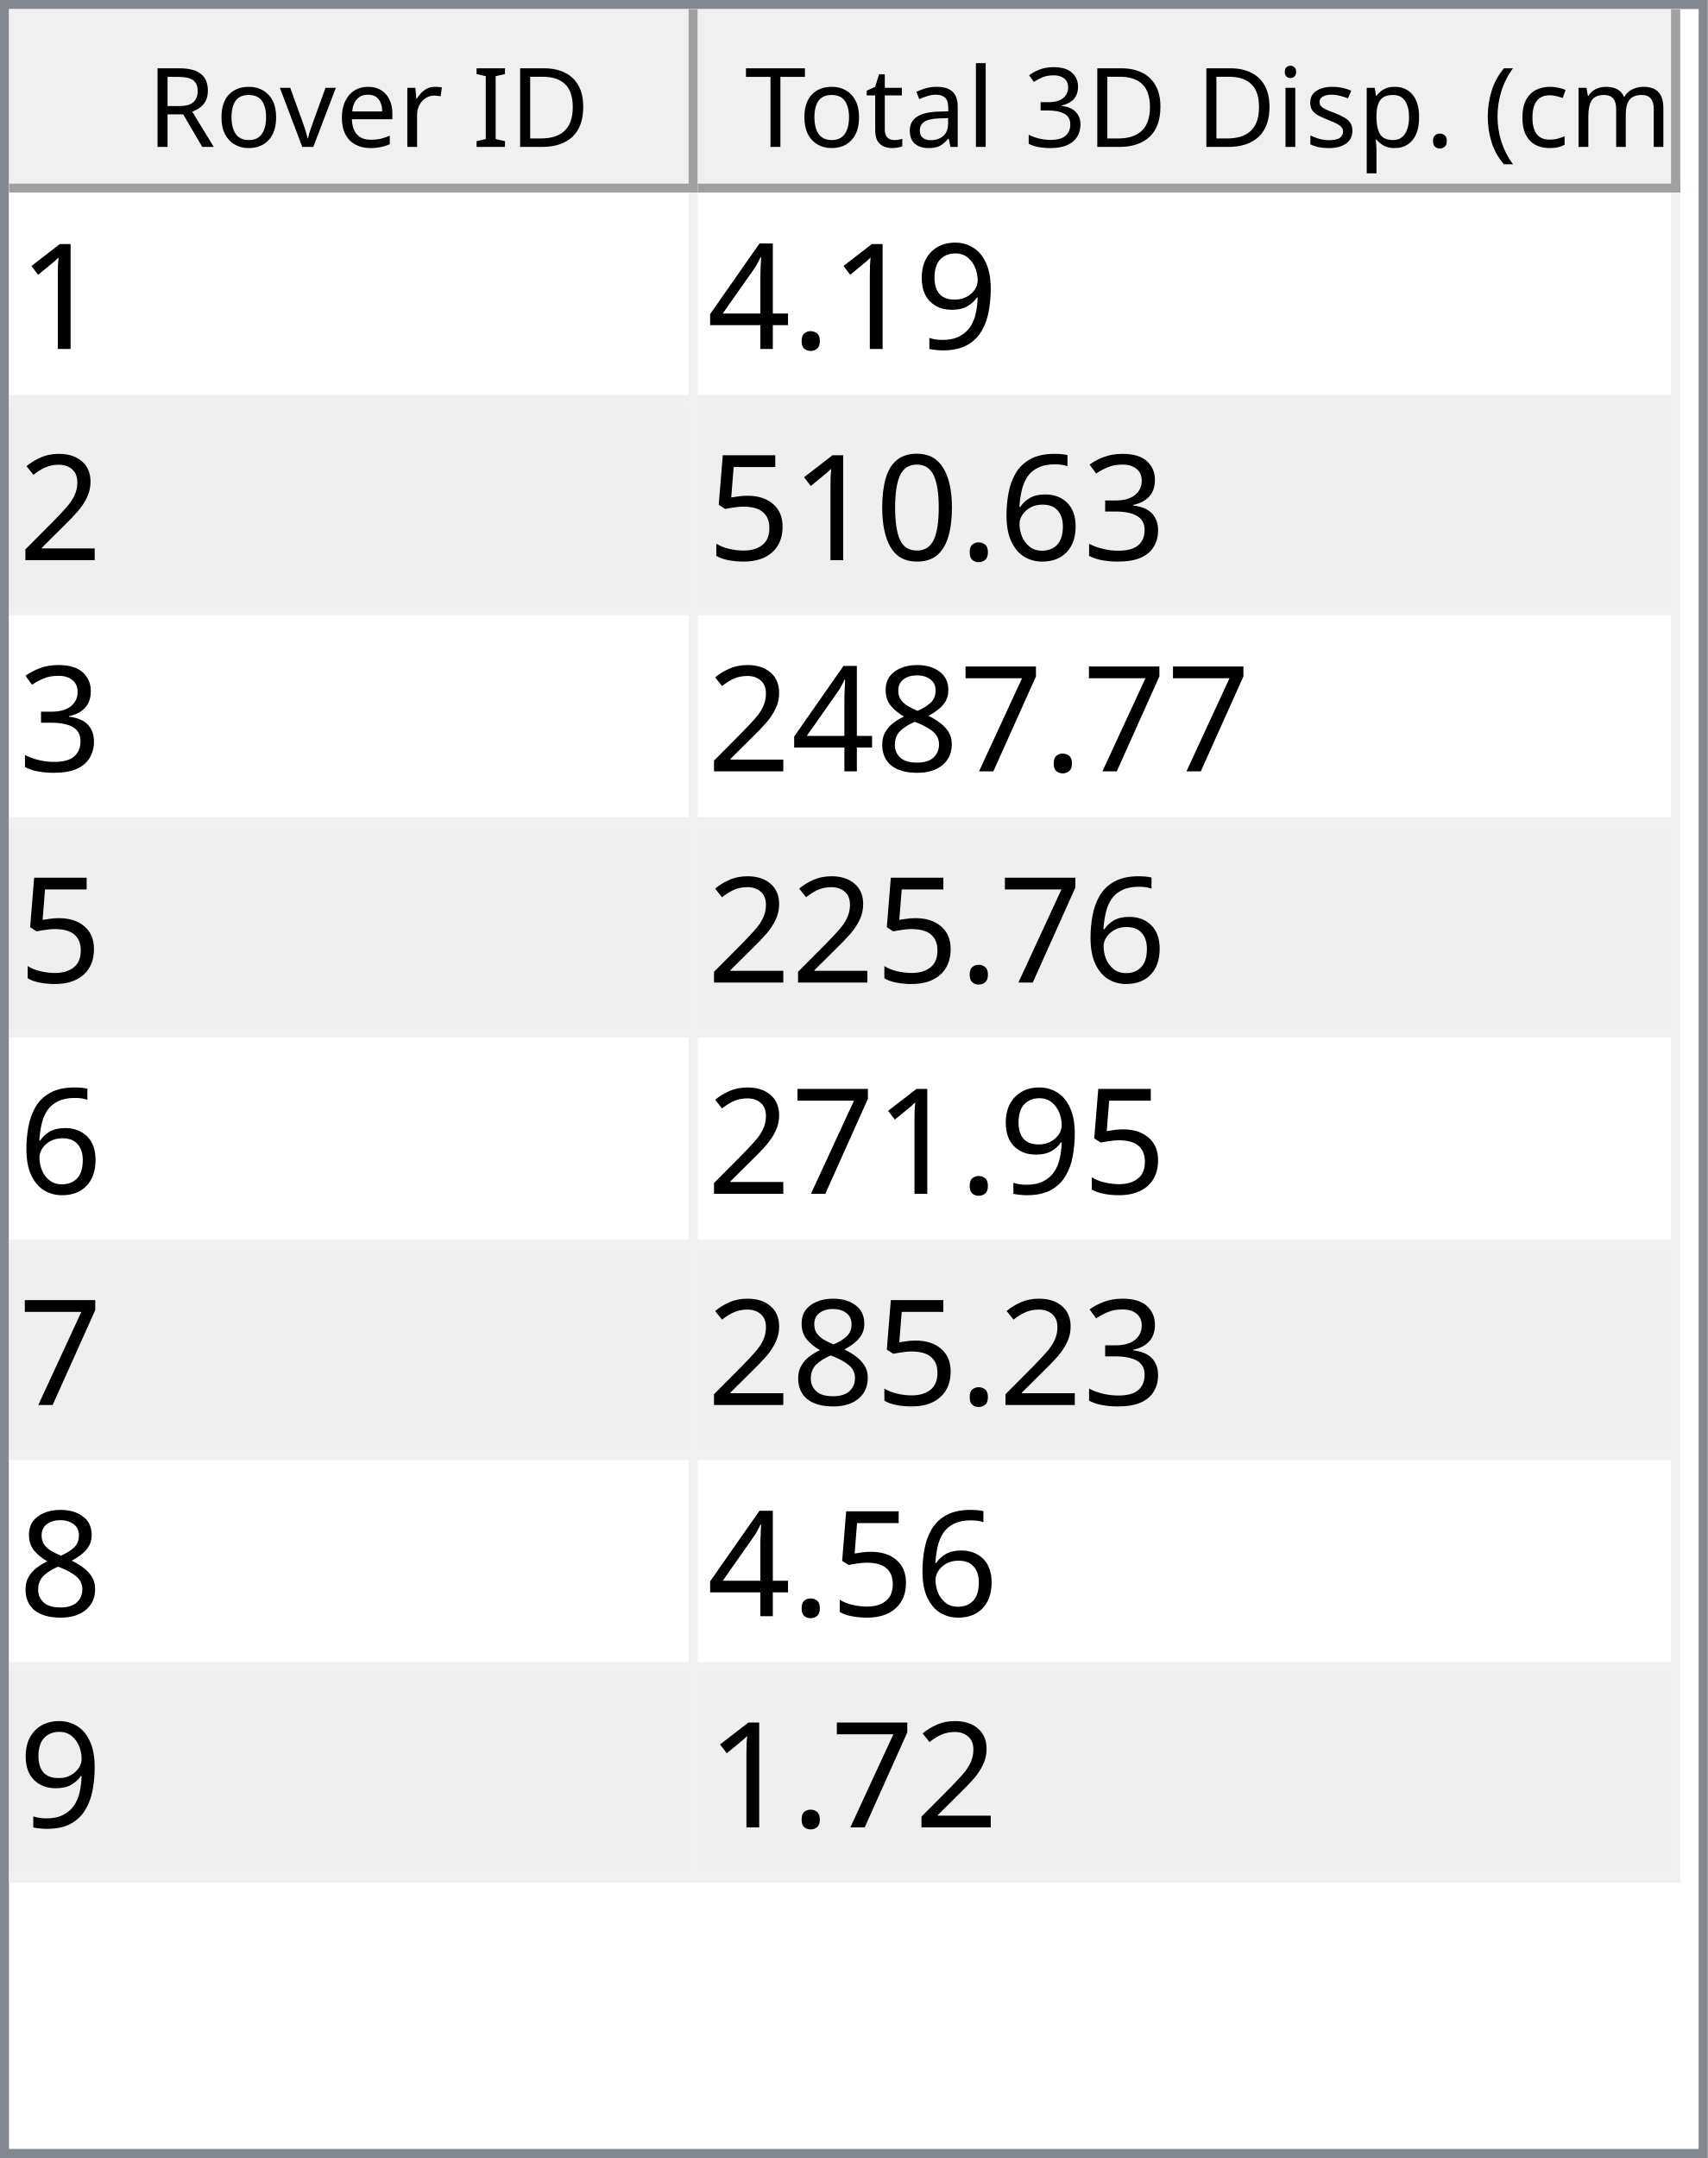
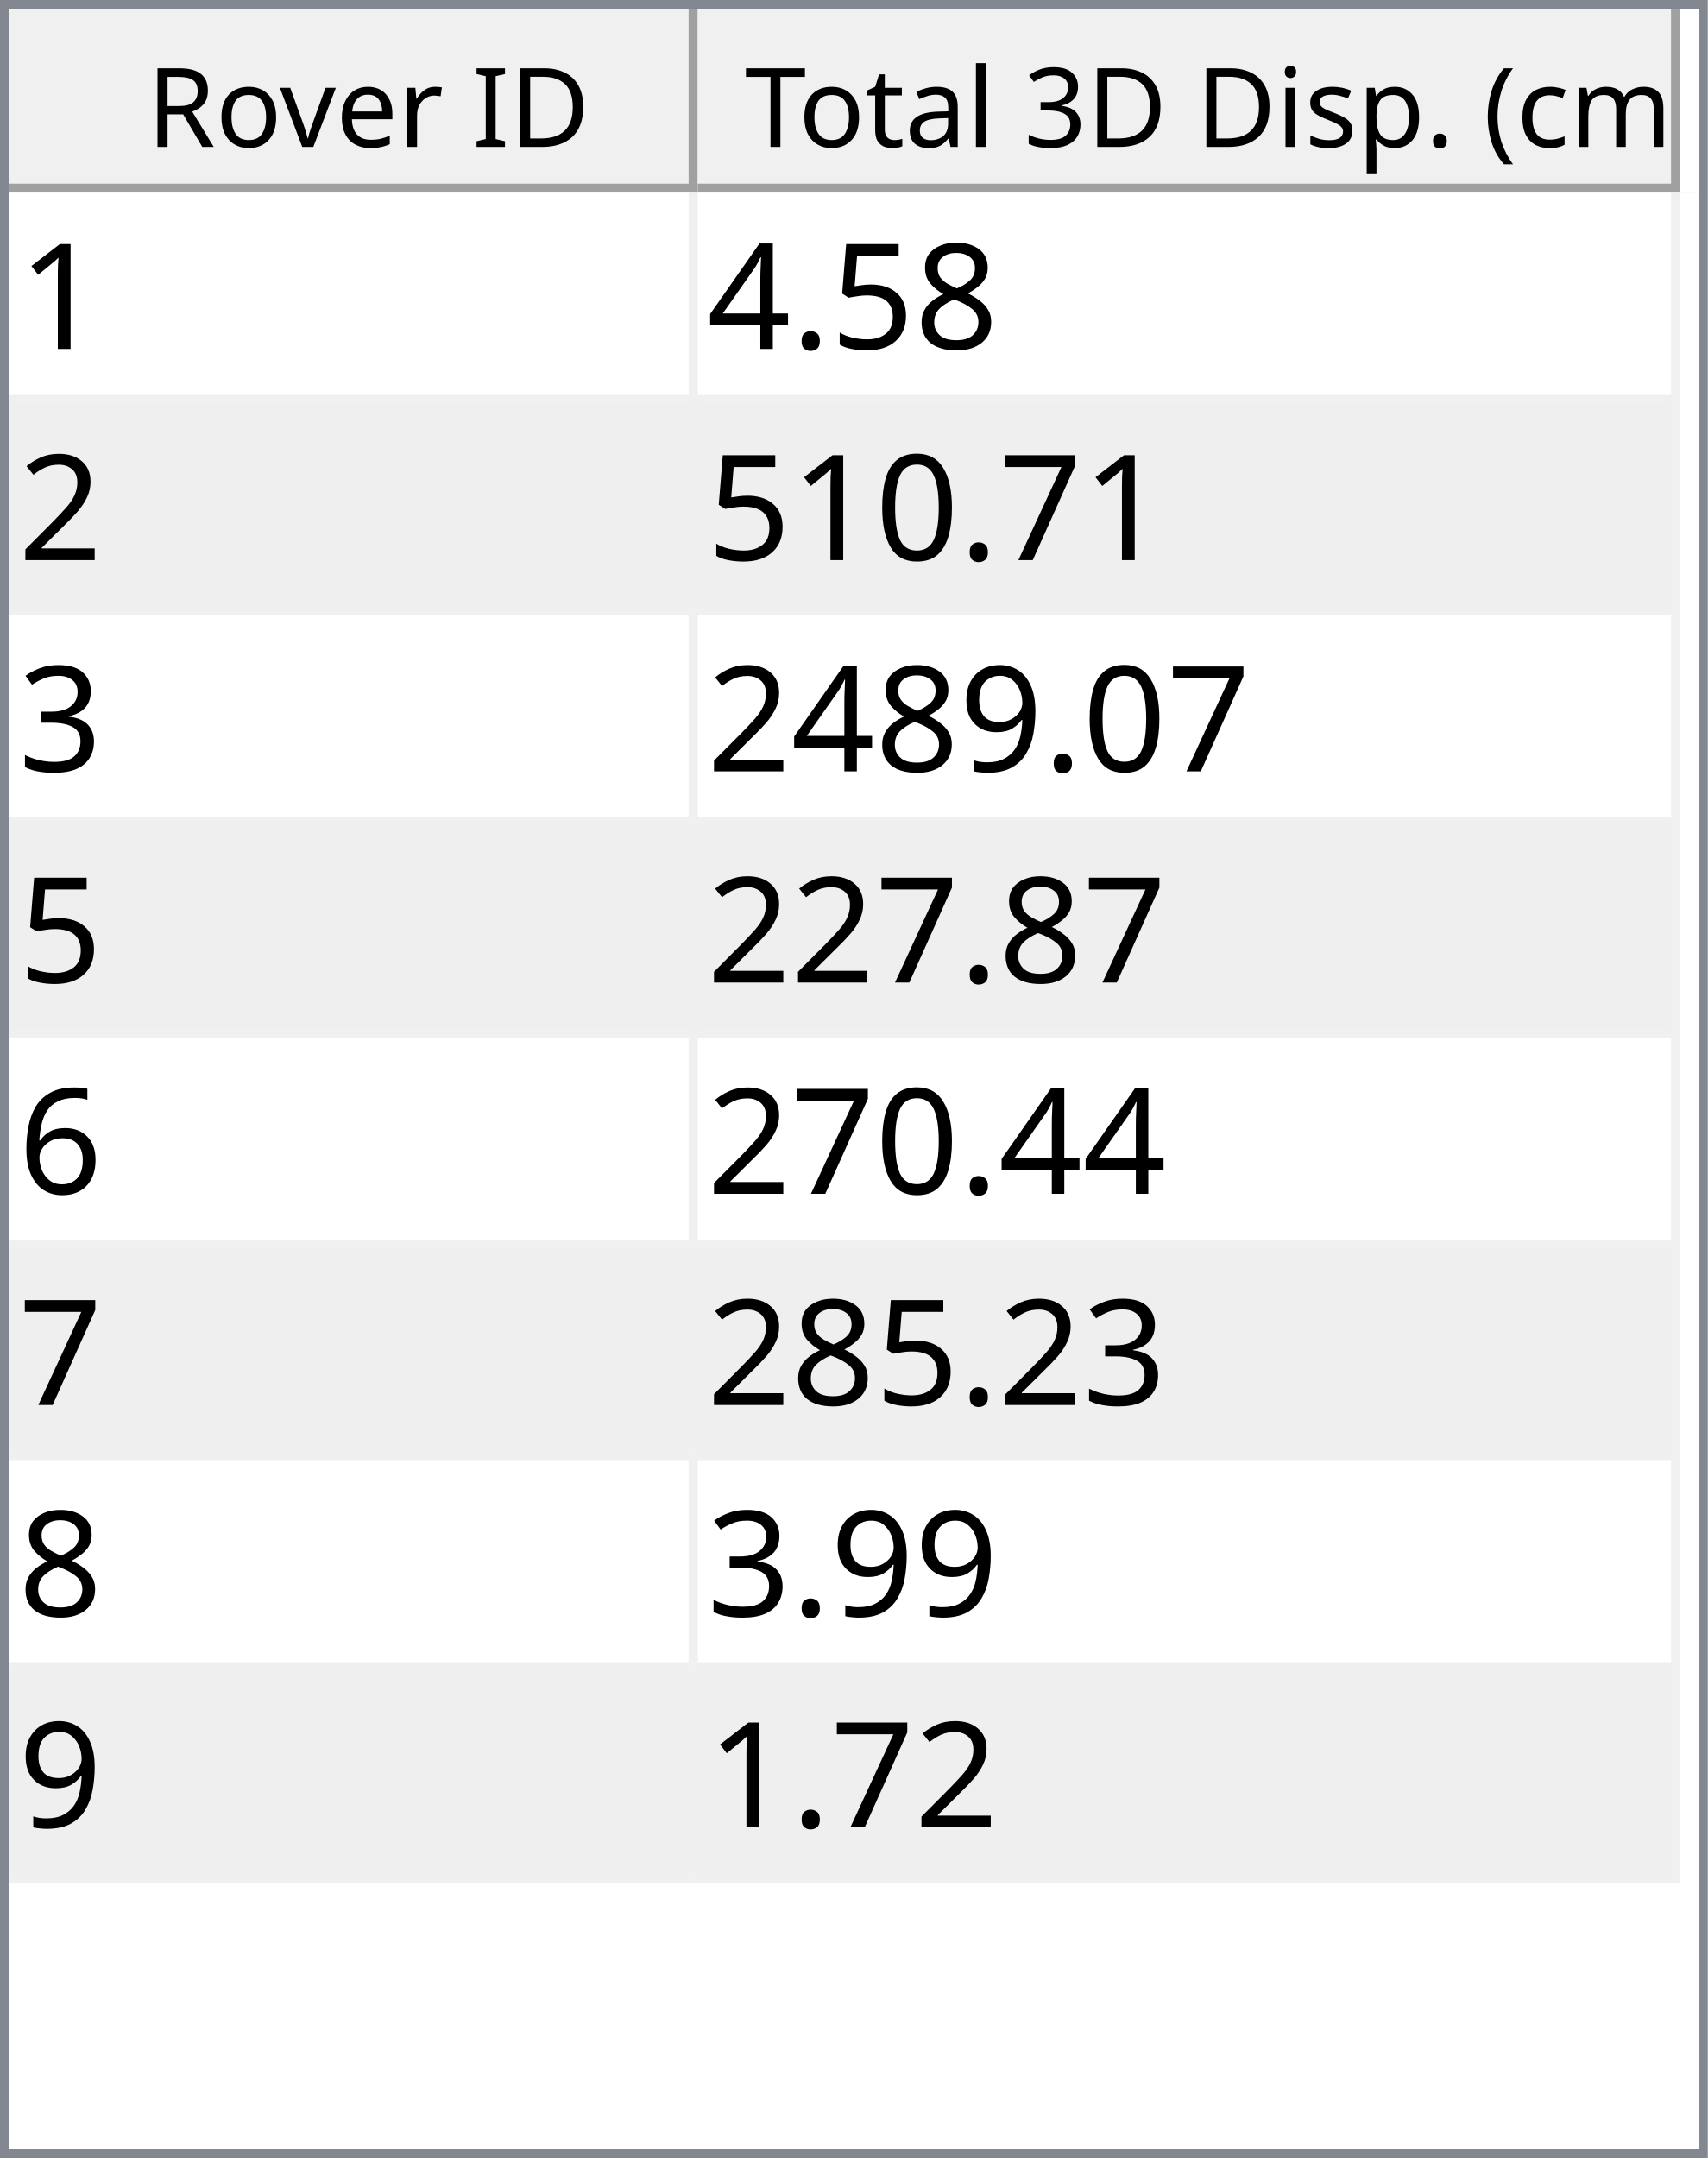
<svg xmlns="http://www.w3.org/2000/svg" style="fill-opacity:1; color-rendering:auto; color-interpolation:auto; text-rendering:auto; stroke:black; stroke-linecap:square; stroke-miterlimit:10; shape-rendering:auto; stroke-opacity:1; fill:black; stroke-dasharray:none; font-weight:normal; stroke-width:1; font-family:'Dialog'; font-style:normal; stroke-linejoin:miter; font-size:12px; stroke-dashoffset:0; image-rendering:auto;" width="186" height="235">
  <defs id="genericDefs" />
  <g>
    <defs id="defs1">
      <clipPath clipPathUnits="userSpaceOnUse" id="clipPath1">
        <path d="M0 0 L186 0 L186 235 L0 235 L0 0 Z" />
      </clipPath>
      <clipPath clipPathUnits="userSpaceOnUse" id="clipPath2">
        <path d="M0 0 L0 235 L186 235 L186 0 Z" />
      </clipPath>
      <clipPath clipPathUnits="userSpaceOnUse" id="clipPath3">
        <path d="M0 0 L0 20 L184 20 L184 0 Z" />
      </clipPath>
      <clipPath clipPathUnits="userSpaceOnUse" id="clipPath4">
        <path d="M0 0 L0 20 L75 20 L75 0 Z" />
      </clipPath>
      <clipPath clipPathUnits="userSpaceOnUse" id="clipPath5">
        <path d="M1 1 L1 19 L74 19 L74 1 Z" />
      </clipPath>
      <clipPath clipPathUnits="userSpaceOnUse" id="clipPath6">
        <path d="M0 0 L0 18 L73 18 L73 0 Z" />
      </clipPath>
      <clipPath clipPathUnits="userSpaceOnUse" id="clipPath7">
        <path d="M-0.5 -0.5 L-0.5 19.5 L74.5 19.5 L74.5 -0.5 Z" />
      </clipPath>
      <clipPath clipPathUnits="userSpaceOnUse" id="clipPath8">
        <path d="M0 0 L0 20 L107 20 L107 0 Z" />
      </clipPath>
      <clipPath clipPathUnits="userSpaceOnUse" id="clipPath9">
        <path d="M1 1 L1 19 L106 19 L106 1 Z" />
      </clipPath>
      <clipPath clipPathUnits="userSpaceOnUse" id="clipPath10">
        <path d="M0 0 L0 18 L105 18 L105 0 Z" />
      </clipPath>
      <clipPath clipPathUnits="userSpaceOnUse" id="clipPath11">
        <path d="M-0.5 -0.5 L-0.5 19.5 L106.5 19.5 L106.5 -0.5 Z" />
      </clipPath>
      <clipPath clipPathUnits="userSpaceOnUse" id="clipPath12">
        <path d="M0 0 L0 213 L184 213 L184 0 Z" />
      </clipPath>
      <clipPath clipPathUnits="userSpaceOnUse" id="clipPath13">
        <path d="M0 0 L0 184 L182 184 L182 0 Z" />
      </clipPath>
      <clipPath clipPathUnits="userSpaceOnUse" id="clipPath14">
        <path d="M-0.5 -0.5 L-0.5 183.5 L181.5 183.5 L181.5 -0.5 Z" />
      </clipPath>
      <clipPath clipPathUnits="userSpaceOnUse" id="clipPath15">
        <path d="M0 0 L0 22 L74 22 L74 0 Z" />
      </clipPath>
      <clipPath clipPathUnits="userSpaceOnUse" id="clipPath16">
        <path d="M0 0 L0 22 L106 22 L106 0 Z" />
      </clipPath>
      <font horiz-adv-x="64.551" id="font1">
        <font-face ascent="107.91" descent="25.098" units-per-em="100" style="font-style:normal; font-family:Segoe UI; font-weight:normal;" />
        <missing-glyph horiz-adv-x="64.551" d="M8.109 0 L8.109 68.266 L56.453 68.266 L56.453 0 L8.109 0 ZM15.328 7.234 L49.219 7.234 L49.219 61.031 L15.328 61.031 L15.328 7.234 Z" />
        <glyph unicode="D" horiz-adv-x="70.117" d="M9.188 0 L9.188 70.016 L28.516 70.016 Q65.531 70.016 65.531 35.891 Q65.531 19.672 55.25 9.836 Q44.969 0 27.734 0 L9.188 0 ZM17.391 62.594 L17.391 7.422 L27.828 7.422 Q41.609 7.422 49.273 14.797 Q56.938 22.172 56.938 35.688 Q56.938 62.594 28.328 62.594 L17.391 62.594 Z" />
        <glyph unicode="I" horiz-adv-x="26.611" d="M17.391 0 L9.188 0 L9.188 70.016 L17.391 70.016 L17.391 0 Z" />
        <glyph unicode=" " horiz-adv-x="27.393" d="" />
        <glyph unicode="r" horiz-adv-x="34.766" d="M34.188 41.891 Q32.078 43.5 28.125 43.5 Q23 43.5 19.555 38.672 Q16.109 33.844 16.109 25.484 L16.109 0 L8.109 0 L8.109 50 L16.109 50 L16.109 39.703 L16.312 39.703 Q18.016 44.969 21.531 47.922 Q25.047 50.875 29.391 50.875 Q32.516 50.875 34.188 50.203 L34.188 41.891 Z" />
        <glyph unicode="e" horiz-adv-x="52.295" d="M48.297 23 L12.984 23 Q13.188 14.656 17.484 10.109 Q21.781 5.562 29.297 5.562 Q37.75 5.562 44.828 11.141 L44.828 3.609 Q38.234 -1.172 27.391 -1.172 Q16.797 -1.172 10.742 5.641 Q4.688 12.453 4.688 24.812 Q4.688 36.469 11.305 43.82 Q17.922 51.172 27.734 51.172 Q37.547 51.172 42.922 44.828 Q48.297 38.484 48.297 27.203 L48.297 23 ZM40.094 29.781 Q40.047 36.719 36.75 40.578 Q33.453 44.438 27.594 44.438 Q21.922 44.438 17.969 40.383 Q14.016 36.328 13.094 29.781 L40.094 29.781 Z" />
        <glyph unicode="v" horiz-adv-x="47.9" d="M47.406 50 L27.484 0 L19.625 0 L0.688 50 L9.469 50 L22.172 13.672 Q23.578 9.672 23.922 6.688 L24.125 6.688 Q24.609 10.453 25.688 13.484 L38.969 50 L47.406 50 Z" />
        <glyph unicode="o" horiz-adv-x="58.594" d="M29 -1.172 Q17.922 -1.172 11.305 5.836 Q4.688 12.844 4.688 24.422 Q4.688 37.016 11.57 44.094 Q18.453 51.172 30.172 51.172 Q41.359 51.172 47.633 44.289 Q53.906 37.406 53.906 25.203 Q53.906 13.234 47.141 6.031 Q40.375 -1.172 29 -1.172 ZM29.594 44.438 Q21.875 44.438 17.383 39.188 Q12.891 33.938 12.891 24.703 Q12.891 15.828 17.43 10.695 Q21.969 5.562 29.594 5.562 Q37.359 5.562 41.531 10.594 Q45.703 15.625 45.703 24.906 Q45.703 34.281 41.531 39.359 Q37.359 44.438 29.594 44.438 Z" />
        <glyph unicode="R" horiz-adv-x="59.814" d="M59.375 0 L49.609 0 L37.891 19.625 Q36.281 22.359 34.766 24.289 Q33.25 26.219 31.664 27.438 Q30.078 28.656 28.25 29.219 Q26.422 29.781 24.125 29.781 L17.391 29.781 L17.391 0 L9.188 0 L9.188 70.016 L30.078 70.016 Q34.672 70.016 38.555 68.867 Q42.438 67.719 45.289 65.375 Q48.141 63.031 49.758 59.547 Q51.375 56.062 51.375 51.375 Q51.375 47.703 50.273 44.656 Q49.172 41.609 47.148 39.211 Q45.125 36.812 42.266 35.133 Q39.406 33.453 35.844 32.516 L35.844 32.328 Q37.594 31.547 38.891 30.547 Q40.188 29.547 41.359 28.18 Q42.531 26.812 43.68 25.078 Q44.828 23.344 46.234 21.047 L59.375 0 ZM17.391 62.594 L17.391 37.203 L28.516 37.203 Q31.594 37.203 34.203 38.133 Q36.812 39.062 38.719 40.797 Q40.625 42.531 41.703 45.047 Q42.781 47.562 42.781 50.688 Q42.781 56.297 39.141 59.445 Q35.5 62.594 28.609 62.594 L17.391 62.594 Z" />
        <glyph unicode=")" horiz-adv-x="30.176" d="M8.297 -15.922 L1.172 -15.922 Q16.406 2.344 16.406 26.812 Q16.406 51.469 1.078 70.016 L8.297 70.016 Q23.531 52.156 23.531 26.703 Q23.531 1.375 8.297 -15.922 Z" />
        <glyph unicode="m" horiz-adv-x="86.133" d="M79.109 0 L71.094 0 L71.094 28.719 Q71.094 37.016 68.531 40.727 Q65.969 44.438 59.906 44.438 Q54.781 44.438 51.195 39.75 Q47.609 35.062 47.609 28.516 L47.609 0 L39.594 0 L39.594 29.688 Q39.594 44.438 28.219 44.438 Q22.953 44.438 19.531 40.016 Q16.109 35.594 16.109 28.516 L16.109 0 L8.109 0 L8.109 50 L16.109 50 L16.109 42.094 L16.312 42.094 Q21.625 51.172 31.844 51.172 Q36.969 51.172 40.773 48.312 Q44.578 45.453 46 40.828 Q51.562 51.172 62.594 51.172 Q79.109 51.172 79.109 30.812 L79.109 0 Z" />
        <glyph unicode="c" horiz-adv-x="46.191" d="M42.188 2.297 Q36.422 -1.172 28.516 -1.172 Q17.828 -1.172 11.258 5.789 Q4.688 12.75 4.688 23.828 Q4.688 36.188 11.766 43.68 Q18.844 51.172 30.672 51.172 Q37.25 51.172 42.281 48.734 L42.281 40.531 Q36.719 44.438 30.375 44.438 Q22.703 44.438 17.797 38.945 Q12.891 33.453 12.891 24.516 Q12.891 15.719 17.508 10.641 Q22.125 5.562 29.891 5.562 Q36.422 5.562 42.188 9.906 L42.188 2.297 Z" />
        <glyph unicode="(" horiz-adv-x="30.176" d="M29.109 -15.922 L21.969 -15.922 Q6.844 1.375 6.844 26.703 Q6.844 52.156 21.969 70.016 L29.203 70.016 Q13.875 51.469 13.875 26.812 Q13.875 2.344 29.109 -15.922 Z" />
        <glyph unicode="." horiz-adv-x="21.68" d="M10.891 -1.078 Q8.641 -1.078 7.055 0.539 Q5.469 2.156 5.469 4.391 Q5.469 6.641 7.055 8.273 Q8.641 9.906 10.891 9.906 Q13.188 9.906 14.797 8.273 Q16.406 6.641 16.406 4.391 Q16.406 2.156 14.797 0.539 Q13.188 -1.078 10.891 -1.078 Z" />
        <glyph unicode="p" horiz-adv-x="58.789" d="M16.312 7.234 L16.109 7.234 L16.109 -23 L8.109 -23 L8.109 50 L16.109 50 L16.109 41.219 L16.312 41.219 Q22.219 51.172 33.594 51.172 Q43.266 51.172 48.688 44.461 Q54.109 37.75 54.109 26.469 Q54.109 13.922 48 6.375 Q41.891 -1.172 31.297 -1.172 Q21.578 -1.172 16.312 7.234 ZM16.109 27.391 L16.109 20.406 Q16.109 14.203 20.141 9.883 Q24.172 5.562 30.375 5.562 Q37.641 5.562 41.773 11.133 Q45.906 16.703 45.906 26.609 Q45.906 34.969 42.047 39.703 Q38.188 44.438 31.594 44.438 Q24.609 44.438 20.359 39.578 Q16.109 34.719 16.109 27.391 Z" />
        <glyph unicode="s" horiz-adv-x="42.432" d="M5.078 1.812 L5.078 10.406 Q11.625 5.562 19.484 5.562 Q30.031 5.562 30.031 12.594 Q30.031 14.594 29.125 15.992 Q28.219 17.391 26.68 18.461 Q25.141 19.531 23.07 20.383 Q21 21.234 18.609 22.172 Q15.281 23.484 12.766 24.828 Q10.25 26.172 8.57 27.859 Q6.891 29.547 6.031 31.695 Q5.172 33.844 5.172 36.719 Q5.172 40.234 6.789 42.945 Q8.406 45.656 11.086 47.484 Q13.766 49.312 17.211 50.242 Q20.656 51.172 24.312 51.172 Q30.812 51.172 35.938 48.922 L35.938 40.828 Q30.422 44.438 23.25 44.438 Q21 44.438 19.195 43.922 Q17.391 43.406 16.094 42.477 Q14.797 41.547 14.086 40.258 Q13.375 38.969 13.375 37.406 Q13.375 35.453 14.086 34.133 Q14.797 32.812 16.164 31.789 Q17.531 30.766 19.484 29.938 Q21.438 29.109 23.922 28.125 Q27.25 26.859 29.883 25.516 Q32.516 24.172 34.375 22.484 Q36.234 20.797 37.234 18.602 Q38.234 16.406 38.234 13.375 Q38.234 9.672 36.602 6.938 Q34.969 4.203 32.234 2.398 Q29.5 0.594 25.93 -0.289 Q22.359 -1.172 18.453 -1.172 Q10.75 -1.172 5.078 1.812 Z" />
        <glyph unicode="i" horiz-adv-x="24.219" d="M12.203 62.703 Q10.062 62.703 8.547 64.164 Q7.031 65.625 7.031 67.875 Q7.031 70.125 8.547 71.609 Q10.062 73.094 12.203 73.094 Q14.406 73.094 15.945 71.609 Q17.484 70.125 17.484 67.875 Q17.484 65.719 15.945 64.211 Q14.406 62.703 12.203 62.703 ZM16.109 0 L8.109 0 L8.109 50 L16.109 50 L16.109 0 Z" />
        <glyph unicode="3" horiz-adv-x="53.906" d="M46.531 19.828 Q46.531 15.094 44.75 11.211 Q42.969 7.328 39.719 4.57 Q36.469 1.812 31.93 0.297 Q27.391 -1.219 21.922 -1.219 Q11.922 -1.219 6 2.594 L6 11.188 Q13.094 5.609 22.219 5.609 Q25.875 5.609 28.828 6.539 Q31.781 7.469 33.906 9.227 Q36.031 10.984 37.18 13.477 Q38.328 15.969 38.328 19.094 Q38.328 32.812 18.797 32.812 L12.984 32.812 L12.984 39.594 L18.5 39.594 Q35.797 39.594 35.797 52.484 Q35.797 64.406 22.609 64.406 Q15.188 64.406 8.688 59.422 L8.688 67.188 Q15.375 71.188 24.609 71.188 Q29 71.188 32.57 69.969 Q36.141 68.75 38.68 66.555 Q41.219 64.359 42.609 61.281 Q44 58.203 44 54.5 Q44 40.672 30.031 36.719 L30.031 36.531 Q33.594 36.141 36.625 34.797 Q39.656 33.453 41.852 31.305 Q44.047 29.156 45.289 26.25 Q46.531 23.344 46.531 19.828 Z" />
        <glyph unicode="l" horiz-adv-x="24.219" d="M16.109 0 L8.109 0 L8.109 74.031 L16.109 74.031 L16.109 0 Z" />
        <glyph unicode="a" horiz-adv-x="50.879" d="M43.891 0 L35.891 0 L35.891 7.812 L35.688 7.812 Q30.469 -1.172 20.312 -1.172 Q12.844 -1.172 8.617 2.781 Q4.391 6.734 4.391 13.281 Q4.391 27.297 20.906 29.594 L35.891 31.688 Q35.891 44.438 25.594 44.438 Q16.547 44.438 9.281 38.281 L9.281 46.484 Q16.656 51.172 26.266 51.172 Q43.891 51.172 43.891 32.516 L43.891 0 ZM35.891 25.297 L23.828 23.641 Q18.266 22.859 15.43 20.875 Q12.594 18.891 12.594 13.875 Q12.594 10.203 15.211 7.883 Q17.828 5.562 22.172 5.562 Q28.125 5.562 32.008 9.742 Q35.891 13.922 35.891 20.312 L35.891 25.297 Z" />
        <glyph unicode="t" horiz-adv-x="33.887" d="M31.297 0.484 Q28.469 -1.078 23.828 -1.078 Q10.688 -1.078 10.688 13.578 L10.688 43.172 L2.094 43.172 L2.094 50 L10.688 50 L10.688 62.203 L18.703 64.797 L18.703 50 L31.297 50 L31.297 43.172 L18.703 43.172 L18.703 14.984 Q18.703 9.969 20.414 7.82 Q22.125 5.672 26.078 5.672 Q29.109 5.672 31.297 7.328 L31.297 0.484 Z" />
        <glyph unicode="T" horiz-adv-x="52.393" d="M50.594 62.594 L30.375 62.594 L30.375 0 L22.172 0 L22.172 62.594 L2 62.594 L2 70.016 L50.594 70.016 L50.594 62.594 Z" />
      </font>
      <font horiz-adv-x="75.0" id="font2">
        <font-face ascent="100.537" descent="21.973" units-per-em="100" style="font-style:normal; font-family:sans-serif; font-weight:normal;" />
        <missing-glyph horiz-adv-x="75.0" d="M12.5 0 L12.5 62.5 L62.5 62.5 L62.5 0 L12.5 0 ZM14.062 1.562 L60.938 1.562 L60.938 60.938 L14.062 60.938 L14.062 1.562 Z" />
        <glyph unicode="1" horiz-adv-x="55.615" d="M37.25 0 L28.469 0 L28.469 56 Q25.297 52.984 20.141 49.953 Q14.984 46.922 10.891 45.406 L10.891 53.906 Q18.266 57.375 23.781 62.305 Q29.297 67.234 31.594 71.875 L37.25 71.875 L37.25 0 Z" />
-         <glyph unicode="9" horiz-adv-x="55.615" d="M5.469 16.547 L13.922 17.328 Q14.984 11.375 18.016 8.688 Q21.047 6 25.781 6 Q29.828 6 32.883 7.859 Q35.938 9.719 37.891 12.82 Q39.844 15.922 41.164 21.195 Q42.484 26.469 42.484 31.938 Q42.484 32.516 42.438 33.688 Q39.797 29.5 35.234 26.883 Q30.672 24.266 25.344 24.266 Q16.453 24.266 10.305 30.711 Q4.156 37.156 4.156 47.703 Q4.156 58.594 10.578 65.234 Q17 71.875 26.656 71.875 Q33.641 71.875 39.43 68.117 Q45.219 64.359 48.219 57.398 Q51.219 50.438 51.219 37.25 Q51.219 23.531 48.242 15.406 Q45.266 7.281 39.383 3.031 Q33.5 -1.219 25.594 -1.219 Q17.188 -1.219 11.867 3.445 Q6.547 8.109 5.469 16.547 ZM41.453 48.141 Q41.453 55.719 37.43 60.156 Q33.406 64.594 27.734 64.594 Q21.875 64.594 17.531 59.812 Q13.188 55.031 13.188 47.406 Q13.188 40.578 17.312 36.305 Q21.438 32.031 27.484 32.031 Q33.594 32.031 37.523 36.305 Q41.453 40.578 41.453 48.141 Z" />
+         <glyph unicode="8" horiz-adv-x="55.615" d="M17.672 38.812 Q12.203 40.828 9.57 44.539 Q6.938 48.25 6.938 53.422 Q6.938 61.234 12.555 66.555 Q18.172 71.875 27.484 71.875 Q36.859 71.875 42.578 66.43 Q48.297 60.984 48.297 53.172 Q48.297 48.188 45.68 44.508 Q43.062 40.828 37.75 38.812 Q44.344 36.672 47.781 31.883 Q51.219 27.094 51.219 20.453 Q51.219 11.281 44.727 5.031 Q38.234 -1.219 27.641 -1.219 Q17.047 -1.219 10.547 5.055 Q4.047 11.328 4.047 20.703 Q4.047 27.688 7.594 32.398 Q11.141 37.109 17.672 38.812 ZM15.922 53.719 Q15.922 48.641 19.195 45.414 Q22.469 42.188 27.688 42.188 Q32.766 42.188 36.016 45.383 Q39.266 48.578 39.266 53.219 Q39.266 58.062 35.914 61.359 Q32.562 64.656 27.594 64.656 Q22.562 64.656 19.242 61.43 Q15.922 58.203 15.922 53.719 ZM13.094 20.656 Q13.094 16.891 14.875 13.375 Q16.656 9.859 20.172 7.93 Q23.688 6 27.734 6 Q34.031 6 38.133 10.055 Q42.234 14.109 42.234 20.359 Q42.234 26.703 38.016 30.859 Q33.797 35.016 27.438 35.016 Q21.234 35.016 17.164 30.914 Q13.094 26.812 13.094 20.656 Z" />
+         <glyph unicode="5" horiz-adv-x="55.615" d="M4.156 18.75 L13.375 19.531 Q14.406 12.797 18.141 9.398 Q21.875 6 27.156 6 Q33.5 6 37.891 10.789 Q42.281 15.578 42.281 23.484 Q42.281 31 38.062 35.352 Q33.844 39.703 27 39.703 Q22.75 39.703 19.336 37.773 Q15.922 35.844 13.969 32.766 L5.719 33.844 L12.641 70.609 L48.25 70.609 L48.25 62.203 L19.672 62.203 L15.828 42.969 Q22.266 47.469 29.344 47.469 Q38.719 47.469 45.164 40.969 Q51.609 34.469 51.609 24.266 Q51.609 14.547 45.953 7.469 Q39.062 -1.219 27.156 -1.219 Q17.391 -1.219 11.211 4.25 Q5.031 9.719 4.156 18.75 Z" />
        <glyph unicode="." horiz-adv-x="27.783" d="M9.078 0 L9.078 10.016 L19.094 10.016 L19.094 0 L9.078 0 Z" />
        <glyph unicode="4" horiz-adv-x="55.615" d="M32.328 0 L32.328 17.141 L1.266 17.141 L1.266 25.203 L33.938 71.578 L41.109 71.578 L41.109 25.203 L50.781 25.203 L50.781 17.141 L41.109 17.141 L41.109 0 L32.328 0 ZM32.328 25.203 L32.328 57.469 L9.906 25.203 L32.328 25.203 Z" />
        <glyph unicode="2" horiz-adv-x="55.615" d="M50.344 8.453 L50.344 0 L3.031 0 Q2.938 3.172 4.047 6.109 Q5.859 10.938 9.836 15.625 Q13.812 20.312 21.344 26.469 Q33.016 36.031 37.117 41.625 Q41.219 47.219 41.219 52.203 Q41.219 57.422 37.477 61.008 Q33.734 64.594 27.734 64.594 Q21.391 64.594 17.578 60.789 Q13.766 56.984 13.719 50.25 L4.688 51.172 Q5.609 61.281 11.664 66.578 Q17.719 71.875 27.938 71.875 Q38.234 71.875 44.242 66.164 Q50.25 60.453 50.25 52 Q50.25 47.703 48.492 43.555 Q46.734 39.406 42.656 34.812 Q38.578 30.219 29.109 22.219 Q21.188 15.578 18.945 13.211 Q16.703 10.844 15.234 8.453 L50.344 8.453 Z" />
+         <glyph unicode="7" horiz-adv-x="55.615" d="M4.734 62.203 L4.734 70.656 L51.078 70.656 L51.078 63.812 Q44.234 56.547 37.523 44.484 Q30.812 32.422 27.156 19.672 Q24.516 10.688 23.781 0 L14.75 0 Q14.891 8.453 18.062 20.414 Q21.234 32.375 27.172 43.484 Q33.109 54.594 39.797 62.203 L4.734 62.203 Z" />
+         <glyph unicode="0" horiz-adv-x="55.615" d="M4.156 35.297 Q4.156 48 6.766 55.742 Q9.375 63.484 14.523 67.68 Q19.672 71.875 27.484 71.875 Q33.25 71.875 37.594 69.555 Q41.938 67.234 44.773 62.867 Q47.609 58.5 49.219 52.227 Q50.828 45.953 50.828 35.297 Q50.828 22.703 48.242 14.969 Q45.656 7.234 40.508 3.008 Q35.359 -1.219 27.484 -1.219 Q17.141 -1.219 11.234 6.203 Q4.156 15.141 4.156 35.297 ZM13.188 35.297 Q13.188 17.672 17.312 11.836 Q21.438 6 27.484 6 Q33.547 6 37.672 11.859 Q41.797 17.719 41.797 35.297 Q41.797 52.984 37.672 58.789 Q33.547 64.594 27.391 64.594 Q21.344 64.594 17.719 59.469 Q13.188 52.938 13.188 35.297 Z" />
        <glyph unicode="3" horiz-adv-x="55.615" d="M4.203 18.891 L12.984 20.062 Q14.5 12.594 18.141 9.297 Q21.781 6 27 6 Q33.203 6 37.477 10.297 Q41.75 14.594 41.75 20.953 Q41.75 27 37.797 30.93 Q33.844 34.859 27.734 34.859 Q25.25 34.859 21.531 33.891 L22.516 41.609 Q23.391 41.5 23.922 41.5 Q29.547 41.5 34.039 44.43 Q38.531 47.359 38.531 53.469 Q38.531 58.297 35.258 61.477 Q31.984 64.656 26.812 64.656 Q21.688 64.656 18.266 61.43 Q14.844 58.203 13.875 51.766 L5.078 53.328 Q6.688 62.156 12.398 67.016 Q18.109 71.875 26.609 71.875 Q32.469 71.875 37.398 69.359 Q42.328 66.844 44.945 62.5 Q47.562 58.156 47.562 53.266 Q47.562 48.641 45.07 44.828 Q42.578 41.016 37.703 38.766 Q44.047 37.312 47.562 32.695 Q51.078 28.078 51.078 21.141 Q51.078 11.766 44.242 5.25 Q37.406 -1.266 26.953 -1.266 Q17.531 -1.266 11.305 4.352 Q5.078 9.969 4.203 18.891 Z" />
+         <glyph unicode="9" horiz-adv-x="55.615" d="M5.469 16.547 L13.922 17.328 Q14.984 11.375 18.016 8.688 Q21.047 6 25.781 6 Q29.828 6 32.883 7.859 Q35.938 9.719 37.891 12.82 Q39.844 15.922 41.164 21.195 Q42.484 26.469 42.484 31.938 Q42.484 32.516 42.438 33.688 Q39.797 29.5 35.234 26.883 Q30.672 24.266 25.344 24.266 Q16.453 24.266 10.305 30.711 Q4.156 37.156 4.156 47.703 Q4.156 58.594 10.578 65.234 Q17 71.875 26.656 71.875 Q33.641 71.875 39.43 68.117 Q45.219 64.359 48.219 57.398 Q51.219 50.438 51.219 37.25 Q51.219 23.531 48.242 15.406 Q45.266 7.281 39.383 3.031 Q33.5 -1.219 25.594 -1.219 Q17.188 -1.219 11.867 3.445 Q6.547 8.109 5.469 16.547 ZM41.453 48.141 Q41.453 55.719 37.43 60.156 Q33.406 64.594 27.734 64.594 Q21.875 64.594 17.531 59.812 Q13.188 55.031 13.188 47.406 Q13.188 40.578 17.312 36.305 Q21.438 32.031 27.484 32.031 Q33.594 32.031 37.523 36.305 Q41.453 40.578 41.453 48.141 Z" />
        <glyph unicode="6" horiz-adv-x="55.615" d="M49.75 54.047 L41.016 53.375 Q39.844 58.547 37.703 60.891 Q34.125 64.656 28.906 64.656 Q24.703 64.656 21.531 62.312 Q17.391 59.281 14.992 53.469 Q12.594 47.656 12.5 36.922 Q15.672 41.75 20.266 44.094 Q24.859 46.438 29.891 46.438 Q38.672 46.438 44.852 39.969 Q51.031 33.5 51.031 23.25 Q51.031 16.5 48.125 10.719 Q45.219 4.938 40.141 1.859 Q35.062 -1.219 28.609 -1.219 Q17.625 -1.219 10.695 6.859 Q3.766 14.938 3.766 33.5 Q3.766 54.25 11.422 63.672 Q18.109 71.875 29.438 71.875 Q37.891 71.875 43.289 67.141 Q48.688 62.406 49.75 54.047 ZM13.875 23.188 Q13.875 18.656 15.797 14.508 Q17.719 10.359 21.188 8.18 Q24.656 6 28.469 6 Q34.031 6 38.039 10.492 Q42.047 14.984 42.047 22.703 Q42.047 30.125 38.086 34.398 Q34.125 38.672 28.125 38.672 Q22.172 38.672 18.023 34.398 Q13.875 30.125 13.875 23.188 Z" />
-         <glyph unicode="0" horiz-adv-x="55.615" d="M4.156 35.297 Q4.156 48 6.766 55.742 Q9.375 63.484 14.523 67.68 Q19.672 71.875 27.484 71.875 Q33.25 71.875 37.594 69.555 Q41.938 67.234 44.773 62.867 Q47.609 58.5 49.219 52.227 Q50.828 45.953 50.828 35.297 Q50.828 22.703 48.242 14.969 Q45.656 7.234 40.508 3.008 Q35.359 -1.219 27.484 -1.219 Q17.141 -1.219 11.234 6.203 Q4.156 15.141 4.156 35.297 ZM13.188 35.297 Q13.188 17.672 17.312 11.836 Q21.438 6 27.484 6 Q33.547 6 37.672 11.859 Q41.797 17.719 41.797 35.297 Q41.797 52.984 37.672 58.789 Q33.547 64.594 27.391 64.594 Q21.344 64.594 17.719 59.469 Q13.188 52.938 13.188 35.297 Z" />
-         <glyph unicode="5" horiz-adv-x="55.615" d="M4.156 18.75 L13.375 19.531 Q14.406 12.797 18.141 9.398 Q21.875 6 27.156 6 Q33.5 6 37.891 10.789 Q42.281 15.578 42.281 23.484 Q42.281 31 38.062 35.352 Q33.844 39.703 27 39.703 Q22.75 39.703 19.336 37.773 Q15.922 35.844 13.969 32.766 L5.719 33.844 L12.641 70.609 L48.25 70.609 L48.25 62.203 L19.672 62.203 L15.828 42.969 Q22.266 47.469 29.344 47.469 Q38.719 47.469 45.164 40.969 Q51.609 34.469 51.609 24.266 Q51.609 14.547 45.953 7.469 Q39.062 -1.219 27.156 -1.219 Q17.391 -1.219 11.211 4.25 Q5.031 9.719 4.156 18.75 Z" />
-         <glyph unicode="7" horiz-adv-x="55.615" d="M4.734 62.203 L4.734 70.656 L51.078 70.656 L51.078 63.812 Q44.234 56.547 37.523 44.484 Q30.812 32.422 27.156 19.672 Q24.516 10.688 23.781 0 L14.75 0 Q14.891 8.453 18.062 20.414 Q21.234 32.375 27.172 43.484 Q33.109 54.594 39.797 62.203 L4.734 62.203 Z" />
-         <glyph unicode="8" horiz-adv-x="55.615" d="M17.672 38.812 Q12.203 40.828 9.57 44.539 Q6.938 48.25 6.938 53.422 Q6.938 61.234 12.555 66.555 Q18.172 71.875 27.484 71.875 Q36.859 71.875 42.578 66.43 Q48.297 60.984 48.297 53.172 Q48.297 48.188 45.68 44.508 Q43.062 40.828 37.75 38.812 Q44.344 36.672 47.781 31.883 Q51.219 27.094 51.219 20.453 Q51.219 11.281 44.727 5.031 Q38.234 -1.219 27.641 -1.219 Q17.047 -1.219 10.547 5.055 Q4.047 11.328 4.047 20.703 Q4.047 27.688 7.594 32.398 Q11.141 37.109 17.672 38.812 ZM15.922 53.719 Q15.922 48.641 19.195 45.414 Q22.469 42.188 27.688 42.188 Q32.766 42.188 36.016 45.383 Q39.266 48.578 39.266 53.219 Q39.266 58.062 35.914 61.359 Q32.562 64.656 27.594 64.656 Q22.562 64.656 19.242 61.43 Q15.922 58.203 15.922 53.719 ZM13.094 20.656 Q13.094 16.891 14.875 13.375 Q16.656 9.859 20.172 7.93 Q23.688 6 27.734 6 Q34.031 6 38.133 10.055 Q42.234 14.109 42.234 20.359 Q42.234 26.703 38.016 30.859 Q33.797 35.016 27.438 35.016 Q21.234 35.016 17.164 30.914 Q13.094 26.812 13.094 20.656 Z" />
      </font>
    </defs>
    <g style="fill:white; stroke:white;">
      <rect x="0" y="0" width="186" style="clip-path:url(#clipPath1); stroke:none;" height="235" />
    </g>
    <g style="fill:white; text-rendering:optimizeSpeed; color-rendering:optimizeSpeed; image-rendering:optimizeSpeed; shape-rendering:crispEdges; stroke:white; color-interpolation:sRGB;">
      <rect x="0" width="186" height="235" y="0" style="stroke:none;" />
      <path style="stroke:none;" d="M0 235 L186 235 L186 0 L0 0 Z" />
    </g>
    <g style="fill:rgb(240,240,240); font-family:'Segoe UI'; stroke:rgb(240,240,240);">
      <rect x="0" y="0" width="186" style="clip-path:url(#clipPath2); stroke:none;" height="235" />
    </g>
    <g style="fill:rgb(130,135,144); font-family:'Segoe UI'; stroke:rgb(130,135,144);">
      <path d="M0 0 L186 0 L186 235 L0 235 L0 0 ZM1 1 L185 1 L185 234 L1 234 L1 1 Z" style="fill-rule:evenodd; clip-path:url(#clipPath2); stroke:none;" />
    </g>
    <g style="fill:white; font-family:'Segoe UI'; stroke:white;" transform="translate(1,1)">
      <rect x="0" y="0" width="184" style="clip-path:url(#clipPath3); stroke:none;" height="20" />
    </g>
    <g style="fill:rgb(240,240,240); font-family:'Segoe UI'; stroke:rgb(240,240,240);" transform="translate(1,1)">
      <rect x="0" y="0" width="75" style="clip-path:url(#clipPath4); stroke:none;" height="20" />
    </g>
    <g style="font-family:'Segoe UI';" transform="translate(2,2)">
      <text x="14" xml:space="preserve" y="14" style="clip-path:url(#clipPath6); stroke:none;">Rover ID</text>
    </g>
    <g style="fill:rgb(160,160,160); font-family:'Segoe UI'; stroke:rgb(160,160,160); stroke-linejoin:bevel;" transform="translate(1.5,1.5)">
      <line x1="74" x2="74" y1="0" style="fill:none; clip-path:url(#clipPath7);" y2="19" />
    </g>
    <g style="fill:rgb(160,160,160); font-family:'Segoe UI'; stroke:rgb(160,160,160); stroke-linejoin:bevel;" transform="matrix(1,0,0,1,1,1) translate(0.5,0.5)">
      <line x1="0" x2="74" y1="19" style="fill:none; clip-path:url(#clipPath7);" y2="19" />
    </g>
    <g style="fill:rgb(240,240,240); font-family:'Segoe UI'; stroke:rgb(240,240,240);" transform="translate(76,1)">
      <rect x="0" y="0" width="107" style="clip-path:url(#clipPath8); stroke:none;" height="20" />
    </g>
    <g style="font-family:'Segoe UI';" transform="translate(77,2)">
      <text x="1" xml:space="preserve" y="14" style="clip-path:url(#clipPath10); stroke:none;"> Total 3D Disp. (cm)</text>
    </g>
    <g style="fill:rgb(160,160,160); font-family:'Segoe UI'; stroke:rgb(160,160,160); stroke-linejoin:bevel;" transform="translate(76.5,1.5)">
      <line x1="106" x2="106" y1="0" style="fill:none; clip-path:url(#clipPath11);" y2="19" />
    </g>
    <g style="fill:rgb(160,160,160); font-family:'Segoe UI'; stroke:rgb(160,160,160); stroke-linejoin:bevel;" transform="matrix(1,0,0,1,76,1) translate(0.5,0.5)">
      <line x1="0" x2="106" y1="19" style="fill:none; clip-path:url(#clipPath11);" y2="19" />
    </g>
    <g style="fill:white; font-family:'Segoe UI'; stroke:white;" transform="translate(1,21)">
      <rect x="0" y="0" width="184" style="clip-path:url(#clipPath12); stroke:none;" height="213" />
    </g>
    <g style="fill:rgb(240,240,240); font-size:16px; font-family:sans-serif; stroke:rgb(240,240,240);" transform="translate(1,21)">
      <rect x="0" y="0" width="182" style="clip-path:url(#clipPath13); stroke:none;" height="184" />
      <line transform="translate(0.5,0.5)" x1="0" x2="181" y1="22" style="clip-path:url(#clipPath14); fill:none; stroke-linejoin:bevel;" y2="22" />
    </g>
    <g transform="matrix(1,0,0,1,1,21) translate(0.5,0.5)" style="fill:rgb(240,240,240); font-size:16px; font-family:sans-serif; stroke:rgb(240,240,240); stroke-linejoin:bevel;">
      <line x1="0" x2="181" y1="45" style="fill:none; clip-path:url(#clipPath14);" y2="45" />
    </g>
    <g transform="matrix(1,0,0,1,1,21) translate(0.5,0.5)" style="fill:rgb(240,240,240); font-size:16px; font-family:sans-serif; stroke:rgb(240,240,240); stroke-linejoin:bevel;">
      <line x1="0" x2="181" y1="68" style="fill:none; clip-path:url(#clipPath14);" y2="68" />
    </g>
    <g transform="matrix(1,0,0,1,1,21) translate(0.5,0.5)" style="fill:rgb(240,240,240); font-size:16px; font-family:sans-serif; stroke:rgb(240,240,240); stroke-linejoin:bevel;">
      <line x1="0" x2="181" y1="91" style="fill:none; clip-path:url(#clipPath14);" y2="91" />
    </g>
    <g transform="matrix(1,0,0,1,1,21) translate(0.5,0.5)" style="fill:rgb(240,240,240); font-size:16px; font-family:sans-serif; stroke:rgb(240,240,240); stroke-linejoin:bevel;">
      <line x1="0" x2="181" y1="114" style="fill:none; clip-path:url(#clipPath14);" y2="114" />
    </g>
    <g transform="matrix(1,0,0,1,1,21) translate(0.5,0.5)" style="fill:rgb(240,240,240); font-size:16px; font-family:sans-serif; stroke:rgb(240,240,240); stroke-linejoin:bevel;">
      <line x1="0" x2="181" y1="137" style="fill:none; clip-path:url(#clipPath14);" y2="137" />
    </g>
    <g transform="matrix(1,0,0,1,1,21) translate(0.5,0.5)" style="fill:rgb(240,240,240); font-size:16px; font-family:sans-serif; stroke:rgb(240,240,240); stroke-linejoin:bevel;">
      <line x1="0" x2="181" y1="160" style="fill:none; clip-path:url(#clipPath14);" y2="160" />
    </g>
    <g transform="matrix(1,0,0,1,1,21) translate(0.5,0.5)" style="fill:rgb(240,240,240); font-size:16px; font-family:sans-serif; stroke:rgb(240,240,240); stroke-linejoin:bevel;">
      <line x1="0" x2="181" y1="183" style="fill:none; clip-path:url(#clipPath14);" y2="183" />
    </g>
    <g transform="matrix(1,0,0,1,1,21) translate(0.5,0.5)" style="fill:rgb(240,240,240); font-size:16px; font-family:sans-serif; stroke:rgb(240,240,240); stroke-linejoin:bevel;">
      <line x1="74" x2="74" y1="0" style="fill:none; clip-path:url(#clipPath14);" y2="183" />
    </g>
    <g transform="matrix(1,0,0,1,1,21) translate(0.5,0.5)" style="fill:rgb(240,240,240); font-size:16px; font-family:sans-serif; stroke:rgb(240,240,240); stroke-linejoin:bevel;">
      <line x1="181" x2="181" y1="0" style="fill:none; clip-path:url(#clipPath14);" y2="183" />
    </g>
    <g style="fill:white; font-size:16px; font-family:sans-serif; stroke:white;" transform="matrix(1,0,0,1,1,21)">
      <rect x="0" y="0" width="74" style="clip-path:url(#clipPath15); stroke:none;" height="22" />
      <text x="1" y="17" style="fill:black; clip-path:url(#clipPath15); stroke:none;" xml:space="preserve">1</text>
    </g>
    <g style="fill:white; font-size:16px; font-family:sans-serif; stroke:white;" transform="matrix(1,0,0,1,1,21) translate(75,0)">
      <rect x="0" y="0" width="106" style="clip-path:url(#clipPath16); stroke:none;" height="22" />
-       <text x="1" y="17" style="fill:black; clip-path:url(#clipPath16); stroke:none;" xml:space="preserve">4.19</text>
+       <text x="1" y="17" style="fill:black; clip-path:url(#clipPath16); stroke:none;" xml:space="preserve">4.58</text>
    </g>
    <g style="fill:rgb(239,239,239); font-size:16px; font-family:sans-serif; stroke:rgb(239,239,239);" transform="matrix(1,0,0,1,1,21) translate(0,23)">
      <rect x="0" y="0" width="74" style="clip-path:url(#clipPath15); stroke:none;" height="22" />
      <text x="1" y="17" style="fill:black; clip-path:url(#clipPath15); stroke:none;" xml:space="preserve">2</text>
    </g>
    <g style="fill:rgb(239,239,239); font-size:16px; font-family:sans-serif; stroke:rgb(239,239,239);" transform="matrix(1,0,0,1,1,21) translate(75,23)">
      <rect x="0" y="0" width="106" style="clip-path:url(#clipPath16); stroke:none;" height="22" />
-       <text x="1" y="17" style="fill:black; clip-path:url(#clipPath16); stroke:none;" xml:space="preserve">510.63</text>
+       <text x="1" y="17" style="fill:black; clip-path:url(#clipPath16); stroke:none;" xml:space="preserve">510.71</text>
    </g>
    <g style="fill:white; font-size:16px; font-family:sans-serif; stroke:white;" transform="matrix(1,0,0,1,1,21) translate(0,46)">
      <rect x="0" y="0" width="74" style="clip-path:url(#clipPath15); stroke:none;" height="22" />
      <text x="1" y="17" style="fill:black; clip-path:url(#clipPath15); stroke:none;" xml:space="preserve">3</text>
    </g>
    <g style="fill:white; font-size:16px; font-family:sans-serif; stroke:white;" transform="matrix(1,0,0,1,1,21) translate(75,46)">
      <rect x="0" y="0" width="106" style="clip-path:url(#clipPath16); stroke:none;" height="22" />
-       <text x="1" y="17" style="fill:black; clip-path:url(#clipPath16); stroke:none;" xml:space="preserve">2487.77</text>
+       <text x="1" y="17" style="fill:black; clip-path:url(#clipPath16); stroke:none;" xml:space="preserve">2489.07</text>
    </g>
    <g style="fill:rgb(239,239,239); font-size:16px; font-family:sans-serif; stroke:rgb(239,239,239);" transform="matrix(1,0,0,1,1,21) translate(0,69)">
      <rect x="0" y="0" width="74" style="clip-path:url(#clipPath15); stroke:none;" height="22" />
      <text x="1" y="17" style="fill:black; clip-path:url(#clipPath15); stroke:none;" xml:space="preserve">5</text>
    </g>
    <g style="fill:rgb(239,239,239); font-size:16px; font-family:sans-serif; stroke:rgb(239,239,239);" transform="matrix(1,0,0,1,1,21) translate(75,69)">
      <rect x="0" y="0" width="106" style="clip-path:url(#clipPath16); stroke:none;" height="22" />
-       <text x="1" y="17" style="fill:black; clip-path:url(#clipPath16); stroke:none;" xml:space="preserve">225.76</text>
+       <text x="1" y="17" style="fill:black; clip-path:url(#clipPath16); stroke:none;" xml:space="preserve">227.87</text>
    </g>
    <g style="fill:white; font-size:16px; font-family:sans-serif; stroke:white;" transform="matrix(1,0,0,1,1,21) translate(0,92)">
      <rect x="0" y="0" width="74" style="clip-path:url(#clipPath15); stroke:none;" height="22" />
      <text x="1" y="17" style="fill:black; clip-path:url(#clipPath15); stroke:none;" xml:space="preserve">6</text>
    </g>
    <g style="fill:white; font-size:16px; font-family:sans-serif; stroke:white;" transform="matrix(1,0,0,1,1,21) translate(75,92)">
      <rect x="0" y="0" width="106" style="clip-path:url(#clipPath16); stroke:none;" height="22" />
-       <text x="1" y="17" style="fill:black; clip-path:url(#clipPath16); stroke:none;" xml:space="preserve">271.95</text>
+       <text x="1" y="17" style="fill:black; clip-path:url(#clipPath16); stroke:none;" xml:space="preserve">270.44</text>
    </g>
    <g style="fill:rgb(239,239,239); font-size:16px; font-family:sans-serif; stroke:rgb(239,239,239);" transform="matrix(1,0,0,1,1,21) translate(0,115)">
      <rect x="0" y="0" width="74" style="clip-path:url(#clipPath15); stroke:none;" height="22" />
      <text x="1" y="17" style="fill:black; clip-path:url(#clipPath15); stroke:none;" xml:space="preserve">7</text>
    </g>
    <g style="fill:rgb(239,239,239); font-size:16px; font-family:sans-serif; stroke:rgb(239,239,239);" transform="matrix(1,0,0,1,1,21) translate(75,115)">
      <rect x="0" y="0" width="106" style="clip-path:url(#clipPath16); stroke:none;" height="22" />
      <text x="1" y="17" style="fill:black; clip-path:url(#clipPath16); stroke:none;" xml:space="preserve">285.23</text>
    </g>
    <g style="fill:white; font-size:16px; font-family:sans-serif; stroke:white;" transform="matrix(1,0,0,1,1,21) translate(0,138)">
      <rect x="0" y="0" width="74" style="clip-path:url(#clipPath15); stroke:none;" height="22" />
      <text x="1" y="17" style="fill:black; clip-path:url(#clipPath15); stroke:none;" xml:space="preserve">8</text>
    </g>
    <g style="fill:white; font-size:16px; font-family:sans-serif; stroke:white;" transform="matrix(1,0,0,1,1,21) translate(75,138)">
      <rect x="0" y="0" width="106" style="clip-path:url(#clipPath16); stroke:none;" height="22" />
-       <text x="1" y="17" style="fill:black; clip-path:url(#clipPath16); stroke:none;" xml:space="preserve">4.56</text>
+       <text x="1" y="17" style="fill:black; clip-path:url(#clipPath16); stroke:none;" xml:space="preserve">3.99</text>
    </g>
    <g style="fill:rgb(239,239,239); font-size:16px; font-family:sans-serif; stroke:rgb(239,239,239);" transform="matrix(1,0,0,1,1,21) translate(0,161)">
      <rect x="0" y="0" width="74" style="clip-path:url(#clipPath15); stroke:none;" height="22" />
      <text x="1" y="17" style="fill:black; clip-path:url(#clipPath15); stroke:none;" xml:space="preserve">9</text>
    </g>
    <g style="fill:rgb(239,239,239); font-size:16px; font-family:sans-serif; stroke:rgb(239,239,239);" transform="matrix(1,0,0,1,1,21) translate(75,161)">
      <rect x="0" y="0" width="106" style="clip-path:url(#clipPath16); stroke:none;" height="22" />
      <text x="1" y="17" style="fill:black; clip-path:url(#clipPath16); stroke:none;" xml:space="preserve">1.72</text>
    </g>
  </g>
</svg>
